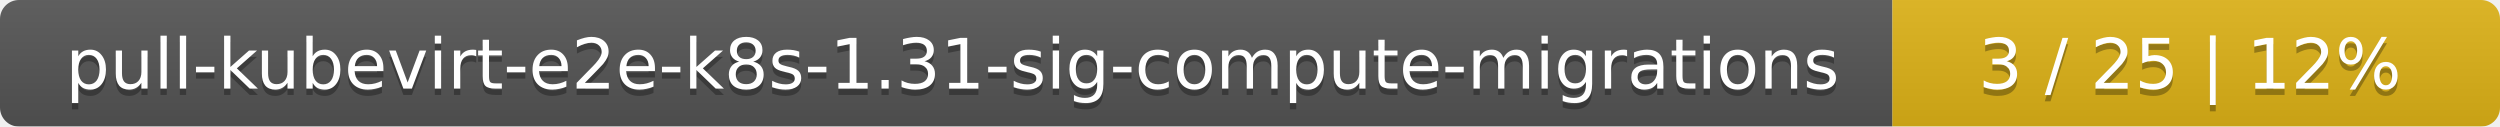
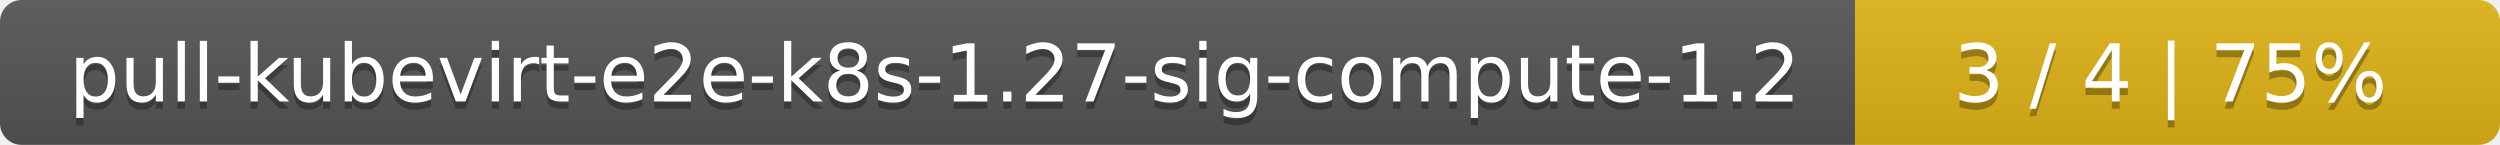
- <svg xmlns="http://www.w3.org/2000/svg" width="395" height="20">
+ <svg xmlns="http://www.w3.org/2000/svg" width="345" height="20">
  <linearGradient id="smooth" x2="0" y2="100%">
    <stop offset="0" stop-color="#bbb" stop-opacity=".1" />
    <stop offset="1" stop-opacity=".1" />
  </linearGradient>
  <mask id="round">
-     <rect width="395" height="20" rx="3" fill="#fff" />
+     <rect width="345" height="20" rx="3" fill="#fff" />
  </mask>
  <g mask="url(#round)">
-     <rect width="299" height="20" fill="#555" />
-     <rect x="299" width="96" height="20" fill="#dfb317" />
-     <rect width="395" height="20" fill="url(#smooth)" />
+     <rect width="256" height="20" fill="#555" />
+     <rect x="256" width="89" height="20" fill="#dfb317" />
+     <rect width="345" height="20" fill="url(#smooth)" />
  </g>
  <g fill="#fff" text-anchor="middle" font-family="DejaVu Sans,Verdana,Geneva,sans-serif" font-size="11">
-     <text x="150.5" y="15" fill="#010101" fill-opacity=".3">pull-kubevirt-e2e-k8s-1.31-sig-compute-migrations</text>
-     <text x="150.5" y="14">pull-kubevirt-e2e-k8s-1.31-sig-compute-migrations</text>
-     <text x="346" y="15" fill="#010101" fill-opacity=".3">3 / 25    |    12%</text>
-     <text x="346" y="14">3 / 25    |    12%</text>
+     <text x="129" y="15" fill="#010101" fill-opacity=".3">pull-kubevirt-e2e-k8s-1.27-sig-compute-1.2</text>
+     <text x="129" y="14">pull-kubevirt-e2e-k8s-1.27-sig-compute-1.2</text>
+     <text x="299.5" y="15" fill="#010101" fill-opacity=".3">3 / 4    |    75%</text>
+     <text x="299.5" y="14">3 / 4    |    75%</text>
  </g>
</svg>
